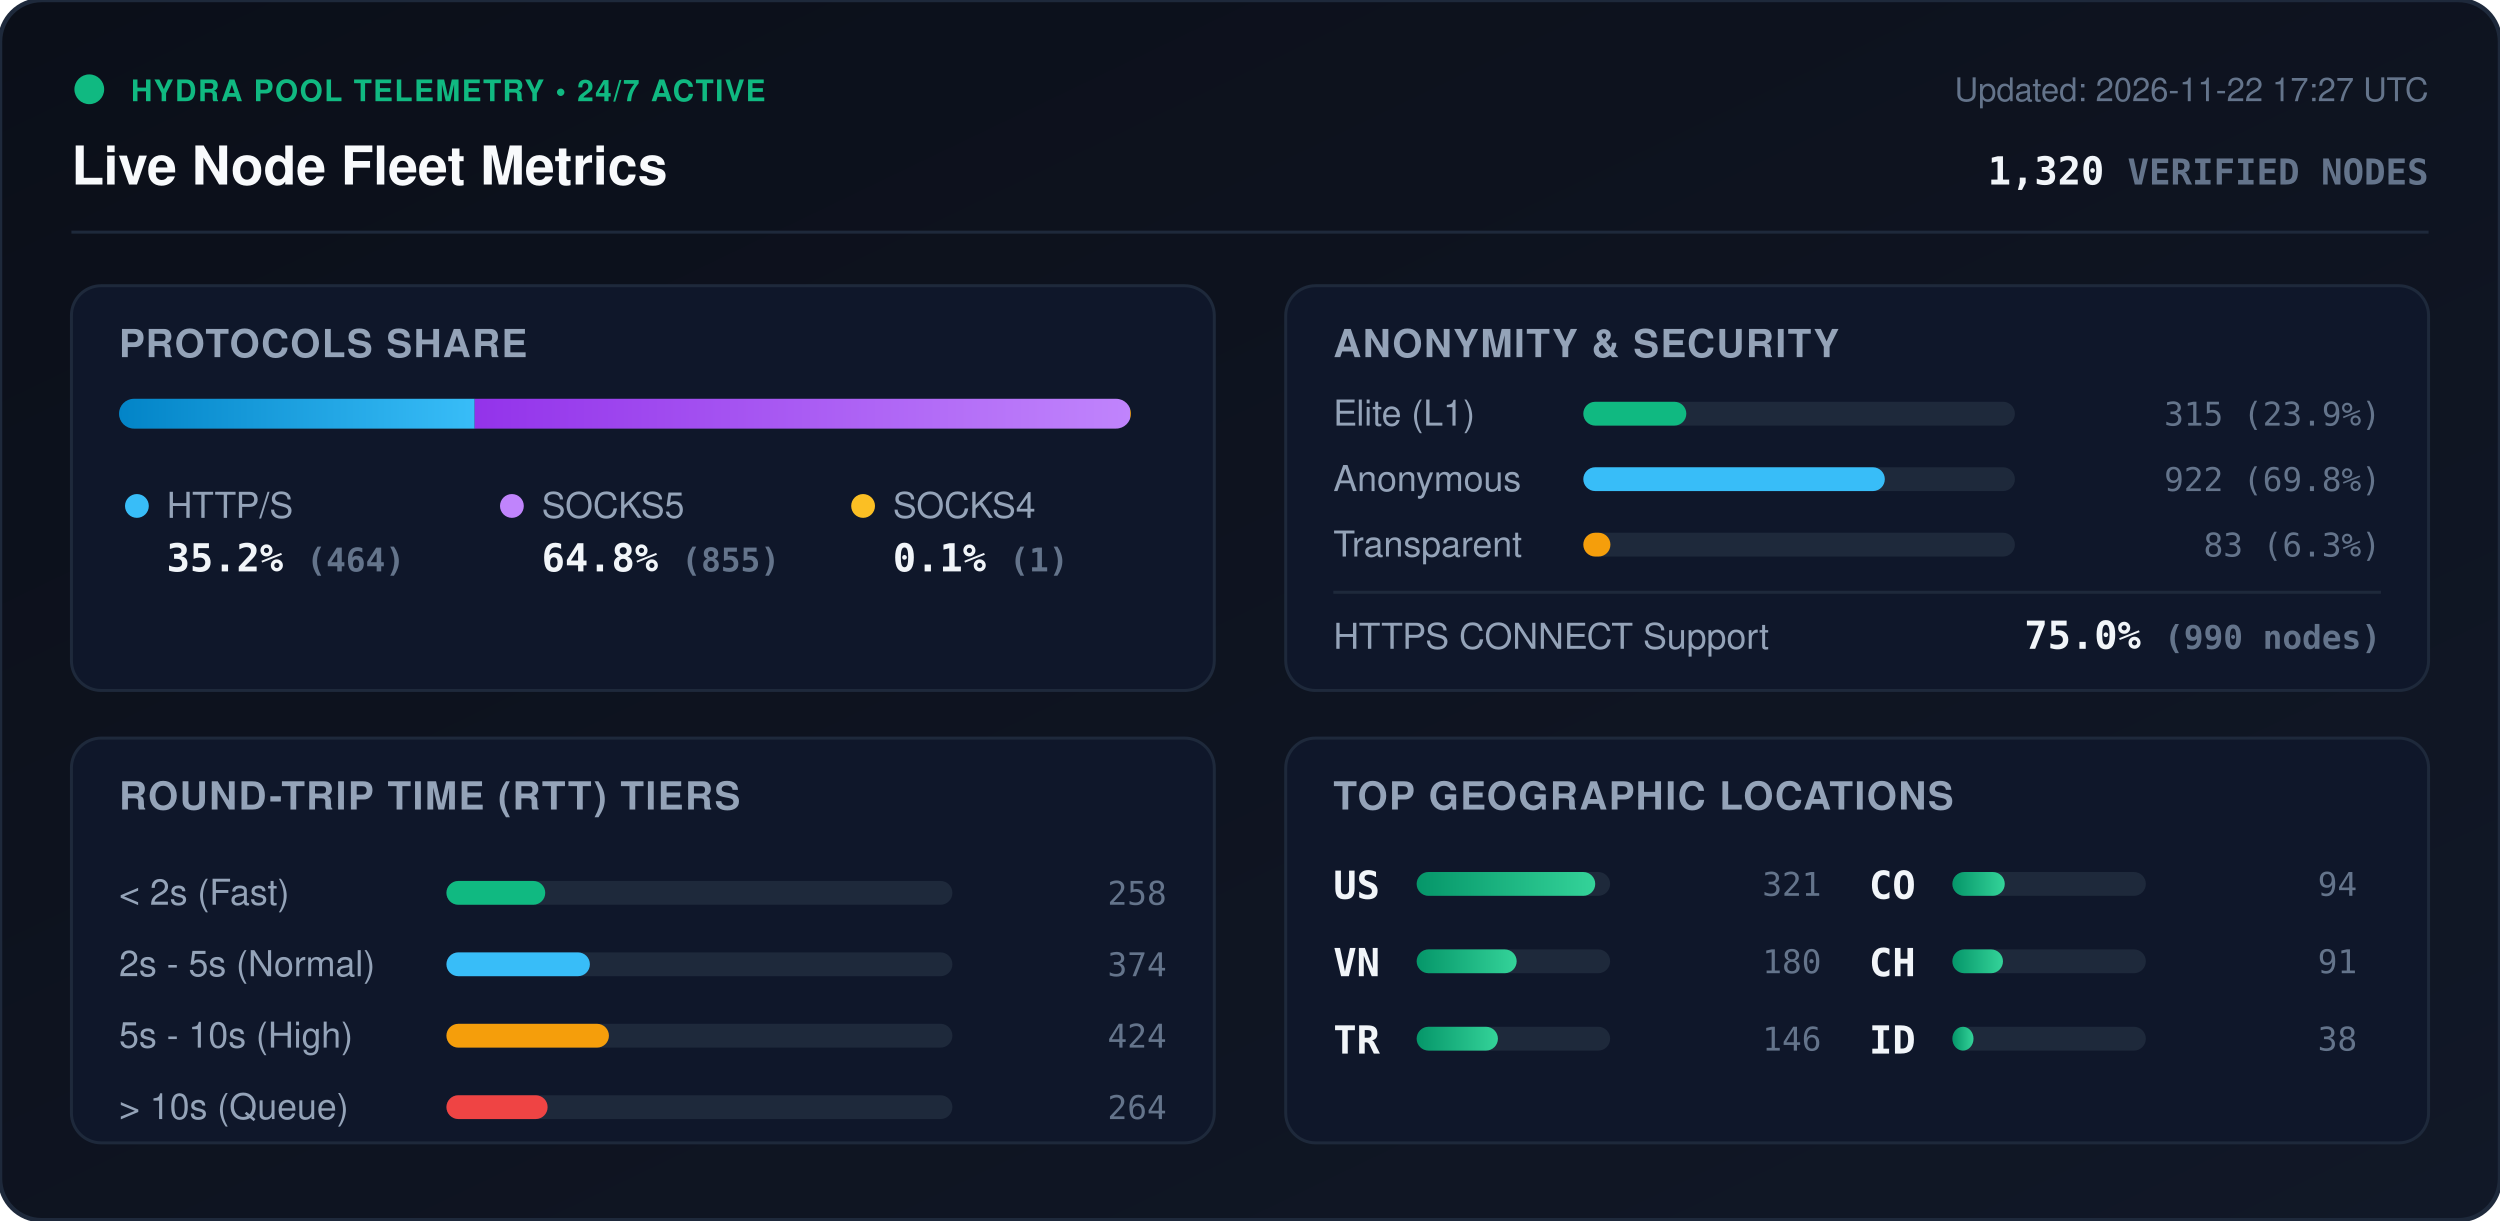
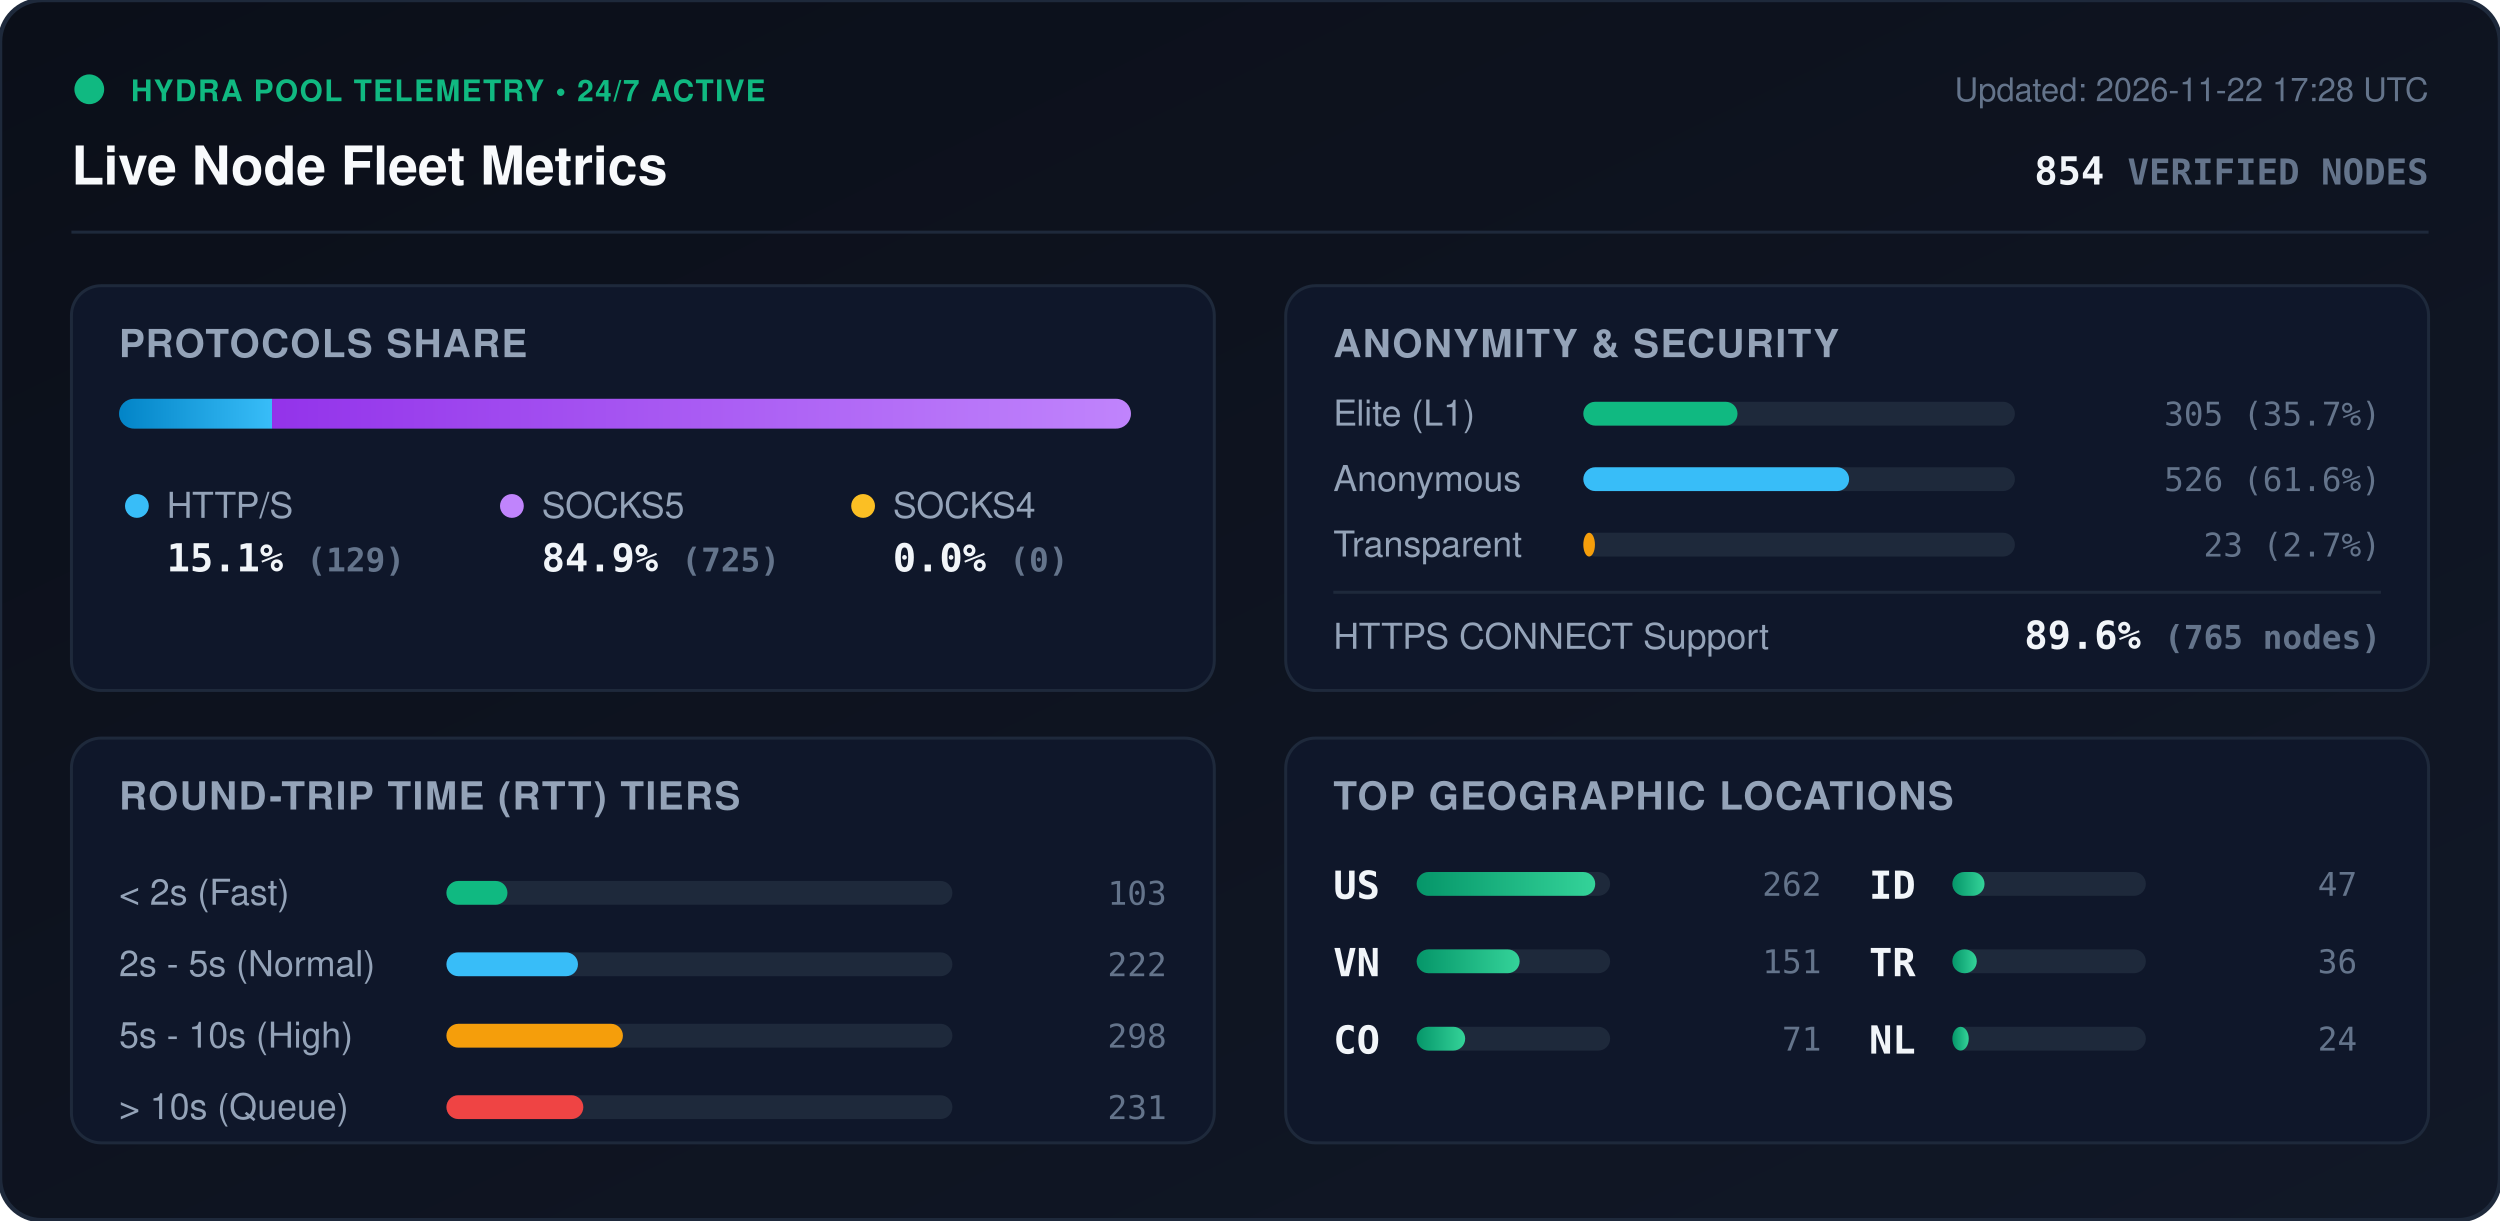
<svg xmlns="http://www.w3.org/2000/svg" viewBox="0 0 840 410" width="840" height="410" style="max-width: 100%; height: auto;">
  <defs>
    <linearGradient id="bg" x1="0%" y1="0%" x2="100%" y2="100%">
      <stop offset="0%" stop-color="#0b0f19" />
      <stop offset="100%" stop-color="#111827" />
    </linearGradient>
    <linearGradient id="bar-http" x1="0%" y1="0%" x2="100%" y2="0%">
      <stop offset="0%" stop-color="#0284c7" />
      <stop offset="100%" stop-color="#38bdf8" />
    </linearGradient>
    <linearGradient id="bar-socks5" x1="0%" y1="0%" x2="100%" y2="0%">
      <stop offset="0%" stop-color="#9333ea" />
      <stop offset="100%" stop-color="#c084fc" />
    </linearGradient>
    <linearGradient id="bar-socks4" x1="0%" y1="0%" x2="100%" y2="0%">
      <stop offset="0%" stop-color="#d97706" />
      <stop offset="100%" stop-color="#fbbf24" />
    </linearGradient>
    <linearGradient id="bar-green" x1="0%" y1="0%" x2="100%" y2="0%">
      <stop offset="0%" stop-color="#059669" />
      <stop offset="100%" stop-color="#34d399" />
    </linearGradient>
    <clipPath id="prog-track-clip">
      <rect width="340.0" height="10" rx="5" />
    </clipPath>
    <style>
      .title { font: 700 18px -apple-system, BlinkMacSystemFont, 'Segoe UI', Helvetica, Arial, sans-serif; fill: #f8fafc; }
      .sub { font: 500 11px -apple-system, BlinkMacSystemFont, 'Segoe UI', Helvetica, Arial, sans-serif; fill: #64748b; }
      .section-hdr { font: 600 13px -apple-system, BlinkMacSystemFont, 'Segoe UI', Helvetica, Arial, sans-serif; fill: #94a3b8; letter-spacing: 0.5px; }
      .metric-val { font: 700 13px -apple-system, BlinkMacSystemFont, 'Segoe UI', Helvetica, Arial, sans-serif; fill: #f1f5f9; }
      .metric-lbl { font: 500 12px -apple-system, BlinkMacSystemFont, 'Segoe UI', Helvetica, Arial, sans-serif; fill: #94a3b8; }
      .badge-txt { font: 700 10px -apple-system, BlinkMacSystemFont, 'Segoe UI', Helvetica, Arial, sans-serif; fill: #10b981; letter-spacing: 0.5px; }
      .mono { font-family: ui-monospace, SFMono-Regular, Menlo, Monaco, Consolas, monospace; }
      .pulse { animation: beacon 2s infinite ease-in-out; }
      @keyframes beacon { 0%, 100% { opacity: 1; } 50% { opacity: 0.35; } }
    </style>
  </defs>
  <rect width="840" height="410" rx="14" fill="url(#bg)" stroke="#1e293b" stroke-width="1.5" />
  <g transform="translate(24, 24)">
    <circle cx="6" cy="6" r="5" fill="#10b981" class="pulse" />
    <text x="20" y="10" class="badge-txt">HYDRA POOL TELEMETRY • 24/7 ACTIVE</text>
    <text x="0" y="38" class="title">Live Node Fleet Metrics</text>
-     <text x="792" y="10" text-anchor="end" class="sub">Updated: 2026-11-22 17:27 UTC</text>
-     <text x="792" y="38" text-anchor="end" class="metric-val mono" fill="#38bdf8">1,320 <tspan font-size="12" fill="#64748b">VERIFIED NODES</tspan>
+     <text x="792" y="10" text-anchor="end" class="sub">Updated: 2026-11-22 17:28 UTC</text>
+     <text x="792" y="38" text-anchor="end" class="metric-val mono" fill="#38bdf8">854 <tspan font-size="12" fill="#64748b">VERIFIED NODES</tspan>
    </text>
  </g>
  <line x1="24" y1="78" x2="816" y2="78" stroke="#1e293b" stroke-width="1" />
  <g transform="translate(24, 96)">
    <rect width="384" height="136" rx="10" fill="#0f172a" stroke="#1e293b" />
    <text x="16" y="24" class="section-hdr">PROTOCOLS SHARE</text>
    <g transform="translate(16, 38)">
      <rect width="340.0" height="10" rx="5" fill="#1e293b" />
      <g clip-path="url(#prog-track-clip)">
-         <rect x="0" width="119.5" height="10" fill="url(#bar-http)" />
-         <rect x="119.5" width="220.2" height="10" fill="url(#bar-socks5)" />
-         <rect x="339.7" width="0.3" height="10" fill="url(#bar-socks4)" />
+         <rect x="0" width="51.4" height="10" fill="url(#bar-http)" />
+         <rect x="51.4" width="288.6" height="10" fill="url(#bar-socks5)" />
+         <rect x="340.0" width="0.0" height="10" fill="url(#bar-socks4)" />
      </g>
    </g>
    <g transform="translate(16, 68)">
      <circle cx="6" cy="6" r="4" fill="#38bdf8" />
      <text x="16" y="10" class="metric-lbl">HTTP/S</text>
-       <text x="16" y="28" class="metric-val mono">35.2% <tspan font-size="11" fill="#64748b">(464)</tspan>
+       <text x="16" y="28" class="metric-val mono">15.1% <tspan font-size="11" fill="#64748b">(129)</tspan>
      </text>
      <circle cx="132" cy="6" r="4" fill="#c084fc" />
      <text x="142" y="10" class="metric-lbl">SOCKS5</text>
-       <text x="142" y="28" class="metric-val mono">64.8% <tspan font-size="11" fill="#64748b">(855)</tspan>
+       <text x="142" y="28" class="metric-val mono">84.9% <tspan font-size="11" fill="#64748b">(725)</tspan>
      </text>
      <circle cx="250" cy="6" r="4" fill="#fbbf24" />
      <text x="260" y="10" class="metric-lbl">SOCKS4</text>
-       <text x="260" y="28" class="metric-val mono">0.1% <tspan font-size="11" fill="#64748b">(1)</tspan>
+       <text x="260" y="28" class="metric-val mono">0.0% <tspan font-size="11" fill="#64748b">(0)</tspan>
      </text>
    </g>
  </g>
  <g transform="translate(432, 96)">
    <rect width="384" height="136" rx="10" fill="#0f172a" stroke="#1e293b" />
    <text x="16" y="24" class="section-hdr">ANONYMITY &amp; SECURITY</text>
    <text x="16" y="47" class="metric-lbl">Elite (L1)</text>
    <rect x="100" y="39" width="145.0" height="8" rx="4" fill="#1e293b" />
-     <rect x="100" y="39" width="34.6" height="8" rx="4" fill="#10b981" />
-     <text x="368" y="47" text-anchor="end" class="mono sub" fill="#e2e8f0">315 (23.9%)</text>
+     <rect x="100" y="39" width="51.8" height="8" rx="4" fill="#10b981" />
+     <text x="368" y="47" text-anchor="end" class="mono sub" fill="#e2e8f0">305 (35.7%)</text>
    <text x="16" y="69" class="metric-lbl">Anonymous</text>
    <rect x="100" y="61" width="145.0" height="8" rx="4" fill="#1e293b" />
-     <rect x="100" y="61" width="101.3" height="8" rx="4" fill="#38bdf8" />
-     <text x="368" y="69" text-anchor="end" class="mono sub" fill="#e2e8f0">922 (69.8%)</text>
+     <rect x="100" y="61" width="89.3" height="8" rx="4" fill="#38bdf8" />
+     <text x="368" y="69" text-anchor="end" class="mono sub" fill="#e2e8f0">526 (61.6%)</text>
    <text x="16" y="91" class="metric-lbl">Transparent</text>
    <rect x="100" y="83" width="145.0" height="8" rx="4" fill="#1e293b" />
-     <rect x="100" y="83" width="9.1" height="8" rx="4" fill="#f59e0b" />
-     <text x="368" y="91" text-anchor="end" class="mono sub" fill="#e2e8f0">83 (6.3%)</text>
+     <rect x="100" y="83" width="3.9" height="8" rx="4" fill="#f59e0b" />
+     <text x="368" y="91" text-anchor="end" class="mono sub" fill="#e2e8f0">23 (2.7%)</text>
    <line x1="16" y1="103" x2="368" y2="103" stroke="#1e293b" stroke-width="1" />
    <text x="16" y="122" class="metric-lbl">HTTPS CONNECT Support</text>
-     <text x="368" y="122" text-anchor="end" class="metric-val mono" fill="#34d399">75.0% <tspan font-size="11" fill="#64748b">(990 nodes)</tspan>
+     <text x="368" y="122" text-anchor="end" class="metric-val mono" fill="#34d399">89.6% <tspan font-size="11" fill="#64748b">(765 nodes)</tspan>
    </text>
  </g>
  <g transform="translate(24, 248)">
    <rect width="384" height="136" rx="10" fill="#0f172a" stroke="#1e293b" />
    <text x="16" y="24" class="section-hdr">ROUND-TRIP TIME (RTT) TIERS</text>
    <g transform="translate(16, 42)">
      <text x="0" y="14" class="metric-lbl">&lt; 2s (Fast)</text>
      <rect x="110" y="6" width="170" height="8" rx="4" fill="#1e293b" />
-       <rect x="110" y="6" width="33.2" height="8" rx="4" fill="#10b981" />
-       <text x="352" y="14" text-anchor="end" class="mono sub">258</text>
+       <rect x="110" y="6" width="20.5" height="8" rx="4" fill="#10b981" />
+       <text x="352" y="14" text-anchor="end" class="mono sub">103</text>
      <text x="0" y="38" class="metric-lbl">2s - 5s (Normal)</text>
      <rect x="110" y="30" width="170" height="8" rx="4" fill="#1e293b" />
-       <rect x="110" y="30" width="48.2" height="8" rx="4" fill="#38bdf8" />
-       <text x="352" y="38" text-anchor="end" class="mono sub">374</text>
+       <rect x="110" y="30" width="44.2" height="8" rx="4" fill="#38bdf8" />
+       <text x="352" y="38" text-anchor="end" class="mono sub">222</text>
      <text x="0" y="62" class="metric-lbl">5s - 10s (High)</text>
      <rect x="110" y="54" width="170" height="8" rx="4" fill="#1e293b" />
-       <rect x="110" y="54" width="54.6" height="8" rx="4" fill="#f59e0b" />
-       <text x="352" y="62" text-anchor="end" class="mono sub">424</text>
+       <rect x="110" y="54" width="59.3" height="8" rx="4" fill="#f59e0b" />
+       <text x="352" y="62" text-anchor="end" class="mono sub">298</text>
      <text x="0" y="86" class="metric-lbl">&gt; 10s (Queue)</text>
      <rect x="110" y="78" width="170" height="8" rx="4" fill="#1e293b" />
-       <rect x="110" y="78" width="34.0" height="8" rx="4" fill="#ef4444" />
-       <text x="352" y="86" text-anchor="end" class="mono sub">264</text>
+       <rect x="110" y="78" width="46.0" height="8" rx="4" fill="#ef4444" />
+       <text x="352" y="86" text-anchor="end" class="mono sub">231</text>
    </g>
  </g>
  <g transform="translate(432, 248)">
    <rect width="384" height="136" rx="10" fill="#0f172a" stroke="#1e293b" />
    <text x="16" y="24" class="section-hdr">TOP GEOGRAPHIC LOCATIONS</text>
    <g transform="translate(16, 42)">
      <g transform="translate(0, 0)">
        <text x="0" y="12" class="mono metric-val" font-size="12">US</text>
        <rect x="28" y="3" width="65" height="8" rx="4" fill="#1e293b" />
        <rect x="28" y="3" width="60.0" height="8" rx="4" fill="url(#bar-green)" />
-         <text x="164" y="11" text-anchor="end" class="mono sub">321</text>
+         <text x="164" y="11" text-anchor="end" class="mono sub">262</text>
      </g>
      <g transform="translate(0, 26)">
        <text x="0" y="12" class="mono metric-val" font-size="12">VN</text>
        <rect x="28" y="3" width="65" height="8" rx="4" fill="#1e293b" />
-         <rect x="28" y="3" width="33.6" height="8" rx="4" fill="url(#bar-green)" />
-         <text x="164" y="11" text-anchor="end" class="mono sub">180</text>
+         <rect x="28" y="3" width="34.6" height="8" rx="4" fill="url(#bar-green)" />
+         <text x="164" y="11" text-anchor="end" class="mono sub">151</text>
      </g>
      <g transform="translate(0, 52)">
+         <text x="0" y="12" class="mono metric-val" font-size="12">CO</text>
+         <rect x="28" y="3" width="65" height="8" rx="4" fill="#1e293b" />
+         <rect x="28" y="3" width="16.3" height="8" rx="4" fill="url(#bar-green)" />
+         <text x="164" y="11" text-anchor="end" class="mono sub">71</text>
+       </g>
+       <g transform="translate(180, 0)">
+         <text x="0" y="12" class="mono metric-val" font-size="12">ID</text>
+         <rect x="28" y="3" width="65" height="8" rx="4" fill="#1e293b" />
+         <rect x="28" y="3" width="10.8" height="8" rx="4" fill="url(#bar-green)" />
+         <text x="164" y="11" text-anchor="end" class="mono sub">47</text>
+       </g>
+       <g transform="translate(180, 26)">
        <text x="0" y="12" class="mono metric-val" font-size="12">TR</text>
        <rect x="28" y="3" width="65" height="8" rx="4" fill="#1e293b" />
-         <rect x="28" y="3" width="27.3" height="8" rx="4" fill="url(#bar-green)" />
-         <text x="164" y="11" text-anchor="end" class="mono sub">146</text>
-       </g>
-       <g transform="translate(180, 0)">
-         <text x="0" y="12" class="mono metric-val" font-size="12">CO</text>
-         <rect x="28" y="3" width="65" height="8" rx="4" fill="#1e293b" />
-         <rect x="28" y="3" width="17.6" height="8" rx="4" fill="url(#bar-green)" />
-         <text x="164" y="11" text-anchor="end" class="mono sub">94</text>
-       </g>
-       <g transform="translate(180, 26)">
-         <text x="0" y="12" class="mono metric-val" font-size="12">CH</text>
-         <rect x="28" y="3" width="65" height="8" rx="4" fill="#1e293b" />
-         <rect x="28" y="3" width="17.0" height="8" rx="4" fill="url(#bar-green)" />
-         <text x="164" y="11" text-anchor="end" class="mono sub">91</text>
+         <rect x="28" y="3" width="8.2" height="8" rx="4" fill="url(#bar-green)" />
+         <text x="164" y="11" text-anchor="end" class="mono sub">36</text>
      </g>
      <g transform="translate(180, 52)">
-         <text x="0" y="12" class="mono metric-val" font-size="12">ID</text>
+         <text x="0" y="12" class="mono metric-val" font-size="12">NL</text>
        <rect x="28" y="3" width="65" height="8" rx="4" fill="#1e293b" />
-         <rect x="28" y="3" width="7.1" height="8" rx="4" fill="url(#bar-green)" />
-         <text x="164" y="11" text-anchor="end" class="mono sub">38</text>
+         <rect x="28" y="3" width="5.5" height="8" rx="4" fill="url(#bar-green)" />
+         <text x="164" y="11" text-anchor="end" class="mono sub">24</text>
      </g>
    </g>
  </g>
</svg>
